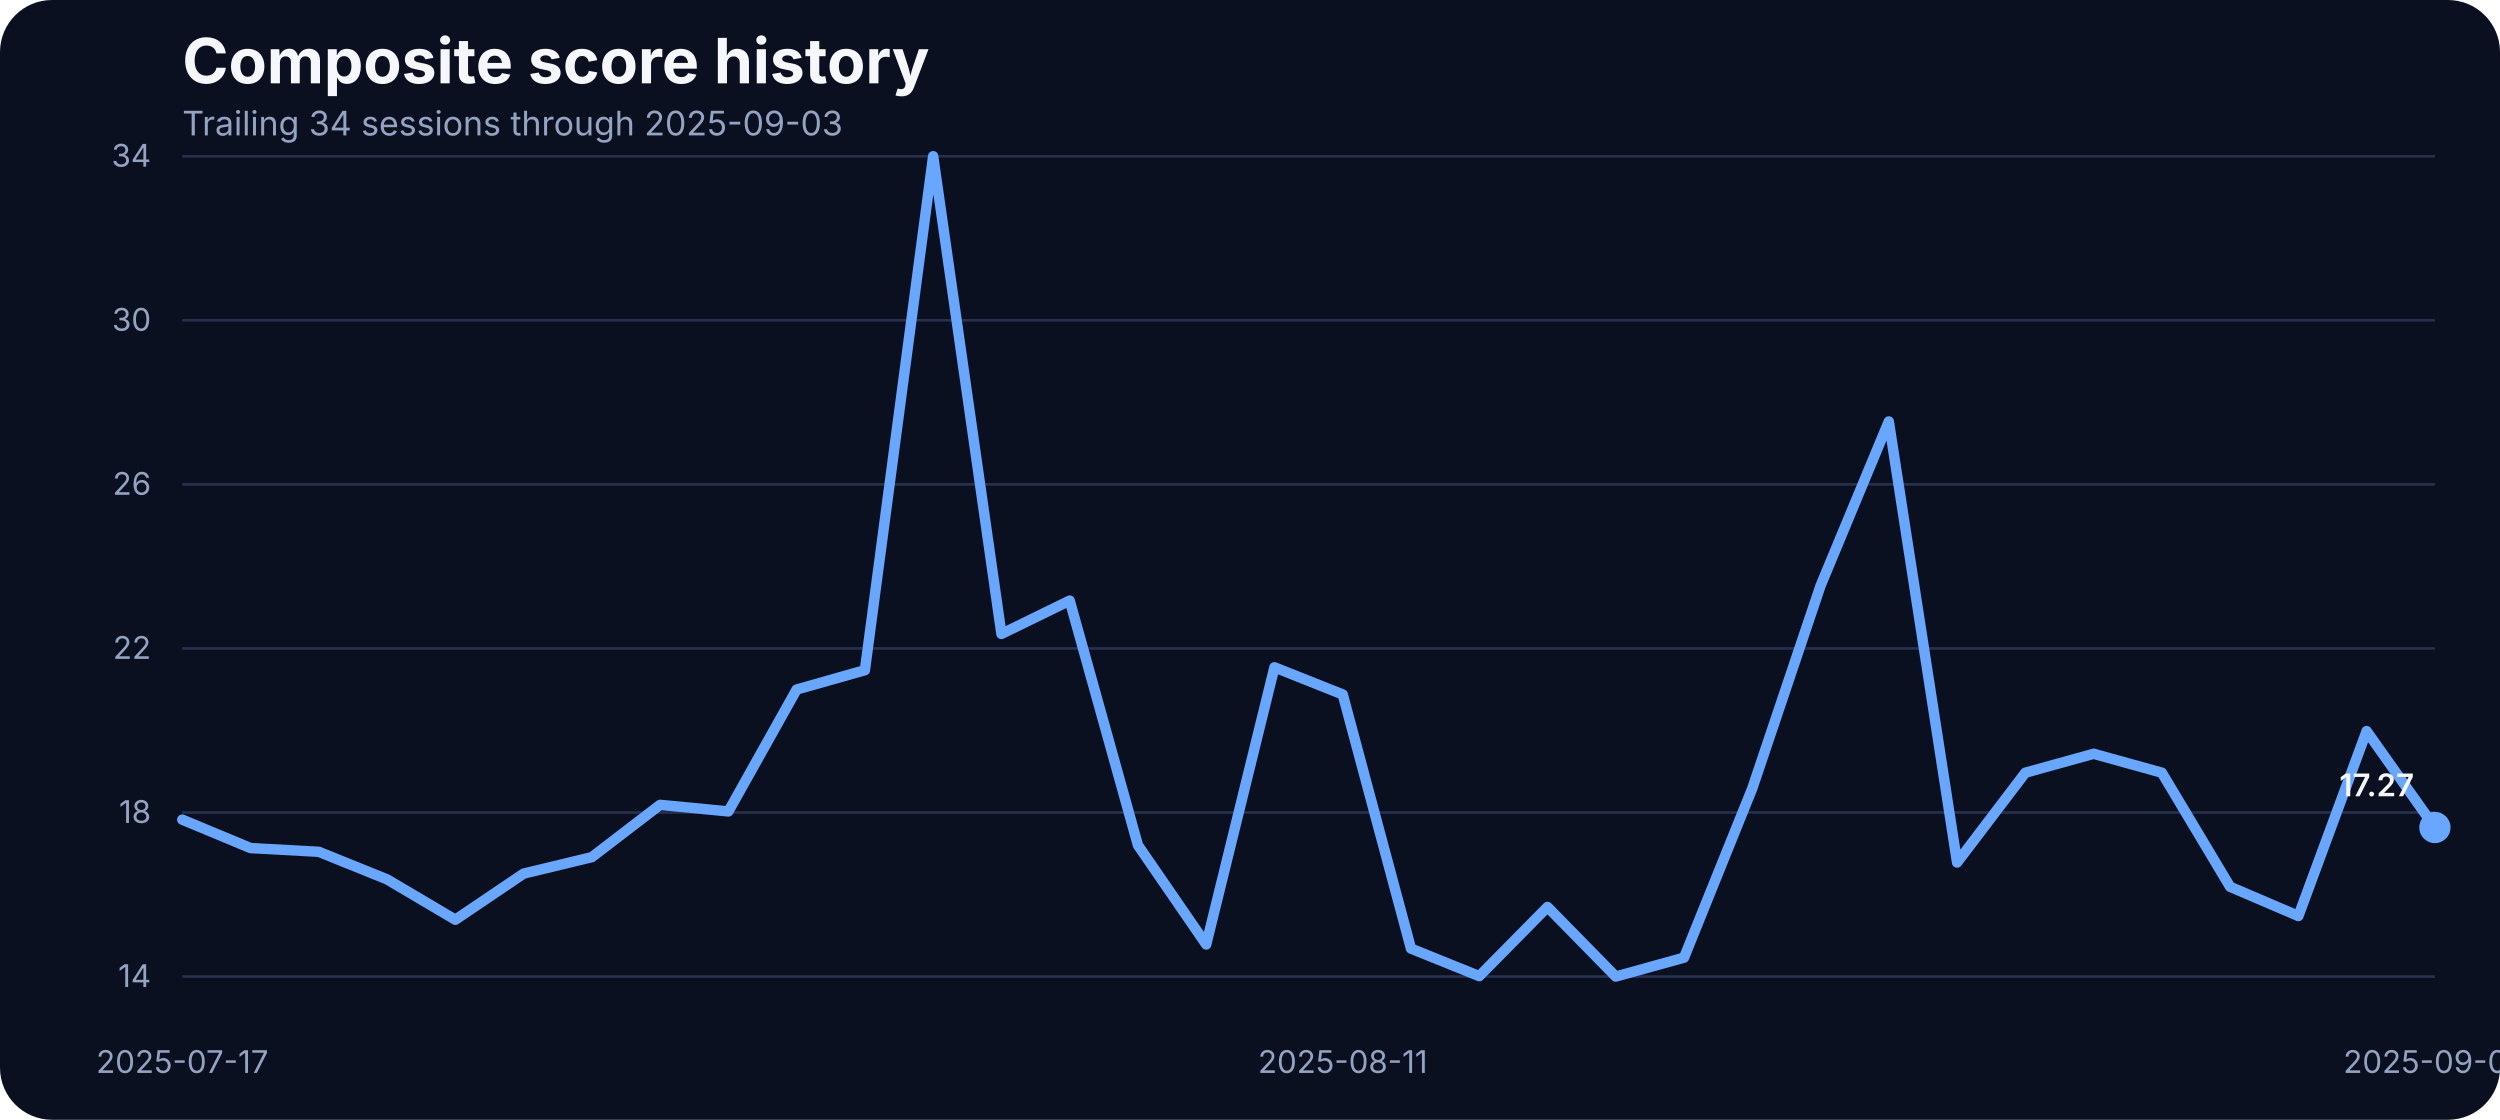
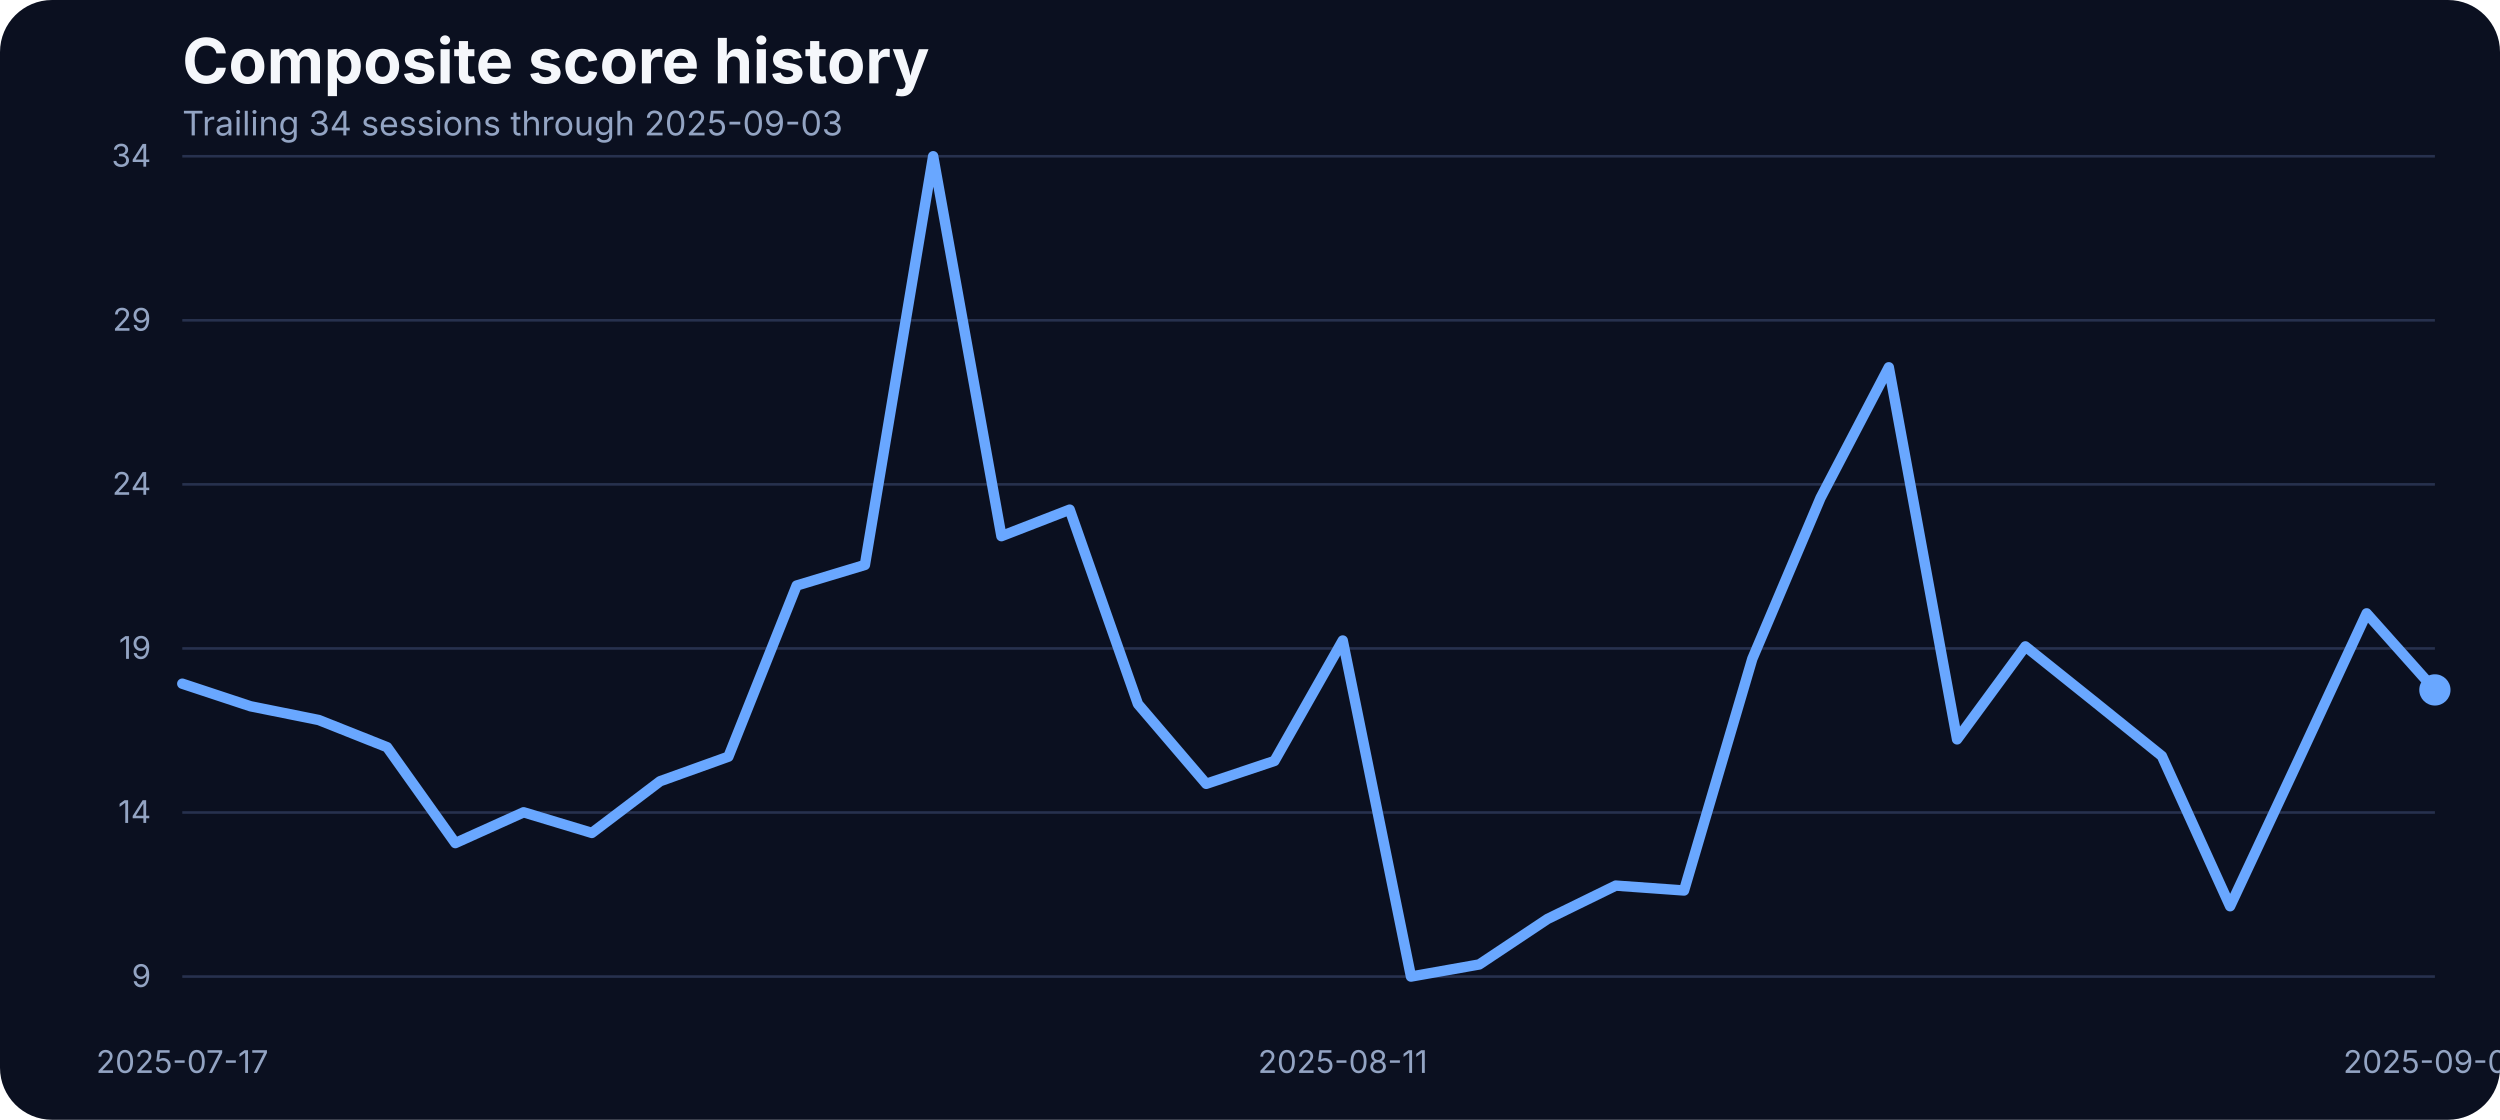
- <svg xmlns="http://www.w3.org/2000/svg" width="960" height="430" viewBox="0 0 960 430" role="img" aria-label="Composite score history">
+ <svg xmlns="http://www.w3.org/2000/svg" width="960" height="430" viewBox="0 0 960 430">
  <rect width="100%" height="100%" fill="#0b1020" rx="20" />
-   <text x="70" y="32" fill="#f5f7fb" font-family="Inter, Arial, sans-serif" font-size="24" font-weight="700">Composite score history</text>
-   <text x="70" y="52" fill="#93a4c3" font-family="Inter, Arial, sans-serif" font-size="13">Trailing 34 sessions through 2025-09-03</text>
+   <text x="70" y="32" fill="#f5f7fb" font-size="24" font-family="Inter, Arial, sans-serif" font-weight="700">Composite score history</text>
+   <text x="70" y="52" fill="#93a4c3" font-size="13" font-family="Inter, Arial, sans-serif">Trailing 34 sessions through 2025-09-03</text>
  <line x1="70" x2="935" y1="375.00" y2="375.00" stroke="#27314e" stroke-width="1" />
-   <text x="58" y="379.00" text-anchor="end" fill="#93a4c3" font-family="Inter, Arial, sans-serif" font-size="12">14</text>
+   <text x="58" y="379.00" text-anchor="end" fill="#93a4c3" font-size="12" font-family="Inter, Arial, sans-serif">9</text>
  <line x1="70" x2="935" y1="312.00" y2="312.00" stroke="#27314e" stroke-width="1" />
-   <text x="58" y="316.00" text-anchor="end" fill="#93a4c3" font-family="Inter, Arial, sans-serif" font-size="12">18</text>
+   <text x="58" y="316.00" text-anchor="end" fill="#93a4c3" font-size="12" font-family="Inter, Arial, sans-serif">14</text>
  <line x1="70" x2="935" y1="249.00" y2="249.00" stroke="#27314e" stroke-width="1" />
-   <text x="58" y="253.00" text-anchor="end" fill="#93a4c3" font-family="Inter, Arial, sans-serif" font-size="12">22</text>
+   <text x="58" y="253.00" text-anchor="end" fill="#93a4c3" font-size="12" font-family="Inter, Arial, sans-serif">19</text>
  <line x1="70" x2="935" y1="186.00" y2="186.00" stroke="#27314e" stroke-width="1" />
-   <text x="58" y="190.00" text-anchor="end" fill="#93a4c3" font-family="Inter, Arial, sans-serif" font-size="12">26</text>
+   <text x="58" y="190.00" text-anchor="end" fill="#93a4c3" font-size="12" font-family="Inter, Arial, sans-serif">24</text>
  <line x1="70" x2="935" y1="123.00" y2="123.00" stroke="#27314e" stroke-width="1" />
-   <text x="58" y="127.00" text-anchor="end" fill="#93a4c3" font-family="Inter, Arial, sans-serif" font-size="12">30</text>
+   <text x="58" y="127.00" text-anchor="end" fill="#93a4c3" font-size="12" font-family="Inter, Arial, sans-serif">29</text>
  <line x1="70" x2="935" y1="60.00" y2="60.00" stroke="#27314e" stroke-width="1" />
-   <text x="58" y="64.00" text-anchor="end" fill="#93a4c3" font-family="Inter, Arial, sans-serif" font-size="12">34</text>
-   <text x="70.00" y="412" text-anchor="middle" fill="#93a4c3" font-family="Inter, Arial, sans-serif" font-size="12">2025-07-17</text>
-   <text x="515.61" y="412" text-anchor="middle" fill="#93a4c3" font-family="Inter, Arial, sans-serif" font-size="12">2025-08-11</text>
-   <text x="935.00" y="412" text-anchor="middle" fill="#93a4c3" font-family="Inter, Arial, sans-serif" font-size="12">2025-09-03</text>
-   <path d="M 70.00 314.75 L 96.21 325.66 L 122.42 327.09 L 148.64 337.68 L 174.85 353.18 L 201.06 335.47 L 227.27 329.14 L 253.48 309.06 L 279.70 311.59 L 305.91 264.78 L 332.12 257.35 L 358.33 60.00 L 384.55 243.43 L 410.76 230.63 L 436.97 324.56 L 463.18 362.67 L 489.39 256.24 L 515.61 266.68 L 541.82 364.25 L 568.03 374.84 L 594.24 348.28 L 620.45 375.00 L 646.67 367.73 L 672.88 302.73 L 699.09 224.93 L 725.30 161.84 L 751.52 331.20 L 777.73 296.72 L 803.94 289.45 L 830.15 296.72 L 856.36 340.53 L 882.58 351.75 L 908.79 280.75 L 935.00 317.76" fill="none" stroke="#69a7ff" stroke-width="4" stroke-linecap="round" stroke-linejoin="round" />
-   <circle cx="935.00" cy="317.76" r="6" fill="#69a7ff" />
-   <text x="927.00" y="305.76" text-anchor="end" fill="#f5f7fb" font-family="Inter, Arial, sans-serif" font-size="12" font-weight="600">17.27</text>
+   <text x="58" y="64.00" text-anchor="end" fill="#93a4c3" font-size="12" font-family="Inter, Arial, sans-serif">34</text>
+   <text x="70.00" y="412" text-anchor="middle" fill="#93a4c3" font-size="12" font-family="Inter, Arial, sans-serif">2025-07-17</text>
+   <text x="515.61" y="412" text-anchor="middle" fill="#93a4c3" font-size="12" font-family="Inter, Arial, sans-serif">2025-08-11</text>
+   <text x="935.00" y="412" text-anchor="middle" fill="#93a4c3" font-size="12" font-family="Inter, Arial, sans-serif">2025-09-03</text>
+   <path d="M 70.00 262.54 L 96.21 271.21 L 122.42 276.49 L 148.64 286.92 L 174.85 323.74 L 201.06 311.92 L 227.27 319.84 L 253.48 299.99 L 279.70 290.56 L 305.91 224.85 L 332.12 216.93 L 358.33 60.00 L 384.55 205.88 L 410.76 195.70 L 436.97 270.34 L 463.18 300.99 L 489.39 292.20 L 515.61 245.96 L 541.82 375.00 L 568.03 370.35 L 594.24 352.89 L 620.45 340.07 L 646.67 341.95 L 672.88 253.00 L 699.09 191.18 L 725.30 141.04 L 751.52 283.91 L 777.73 248.22 L 803.94 269.20 L 830.15 290.31 L 856.36 347.99 L 882.58 291.95 L 908.79 235.53 L 935.00 264.93" fill="none" stroke="#69a7ff" stroke-width="4" stroke-linecap="round" stroke-linejoin="round" />
+   <circle cx="935.00" cy="264.93" r="6" fill="#69a7ff" />
</svg>
